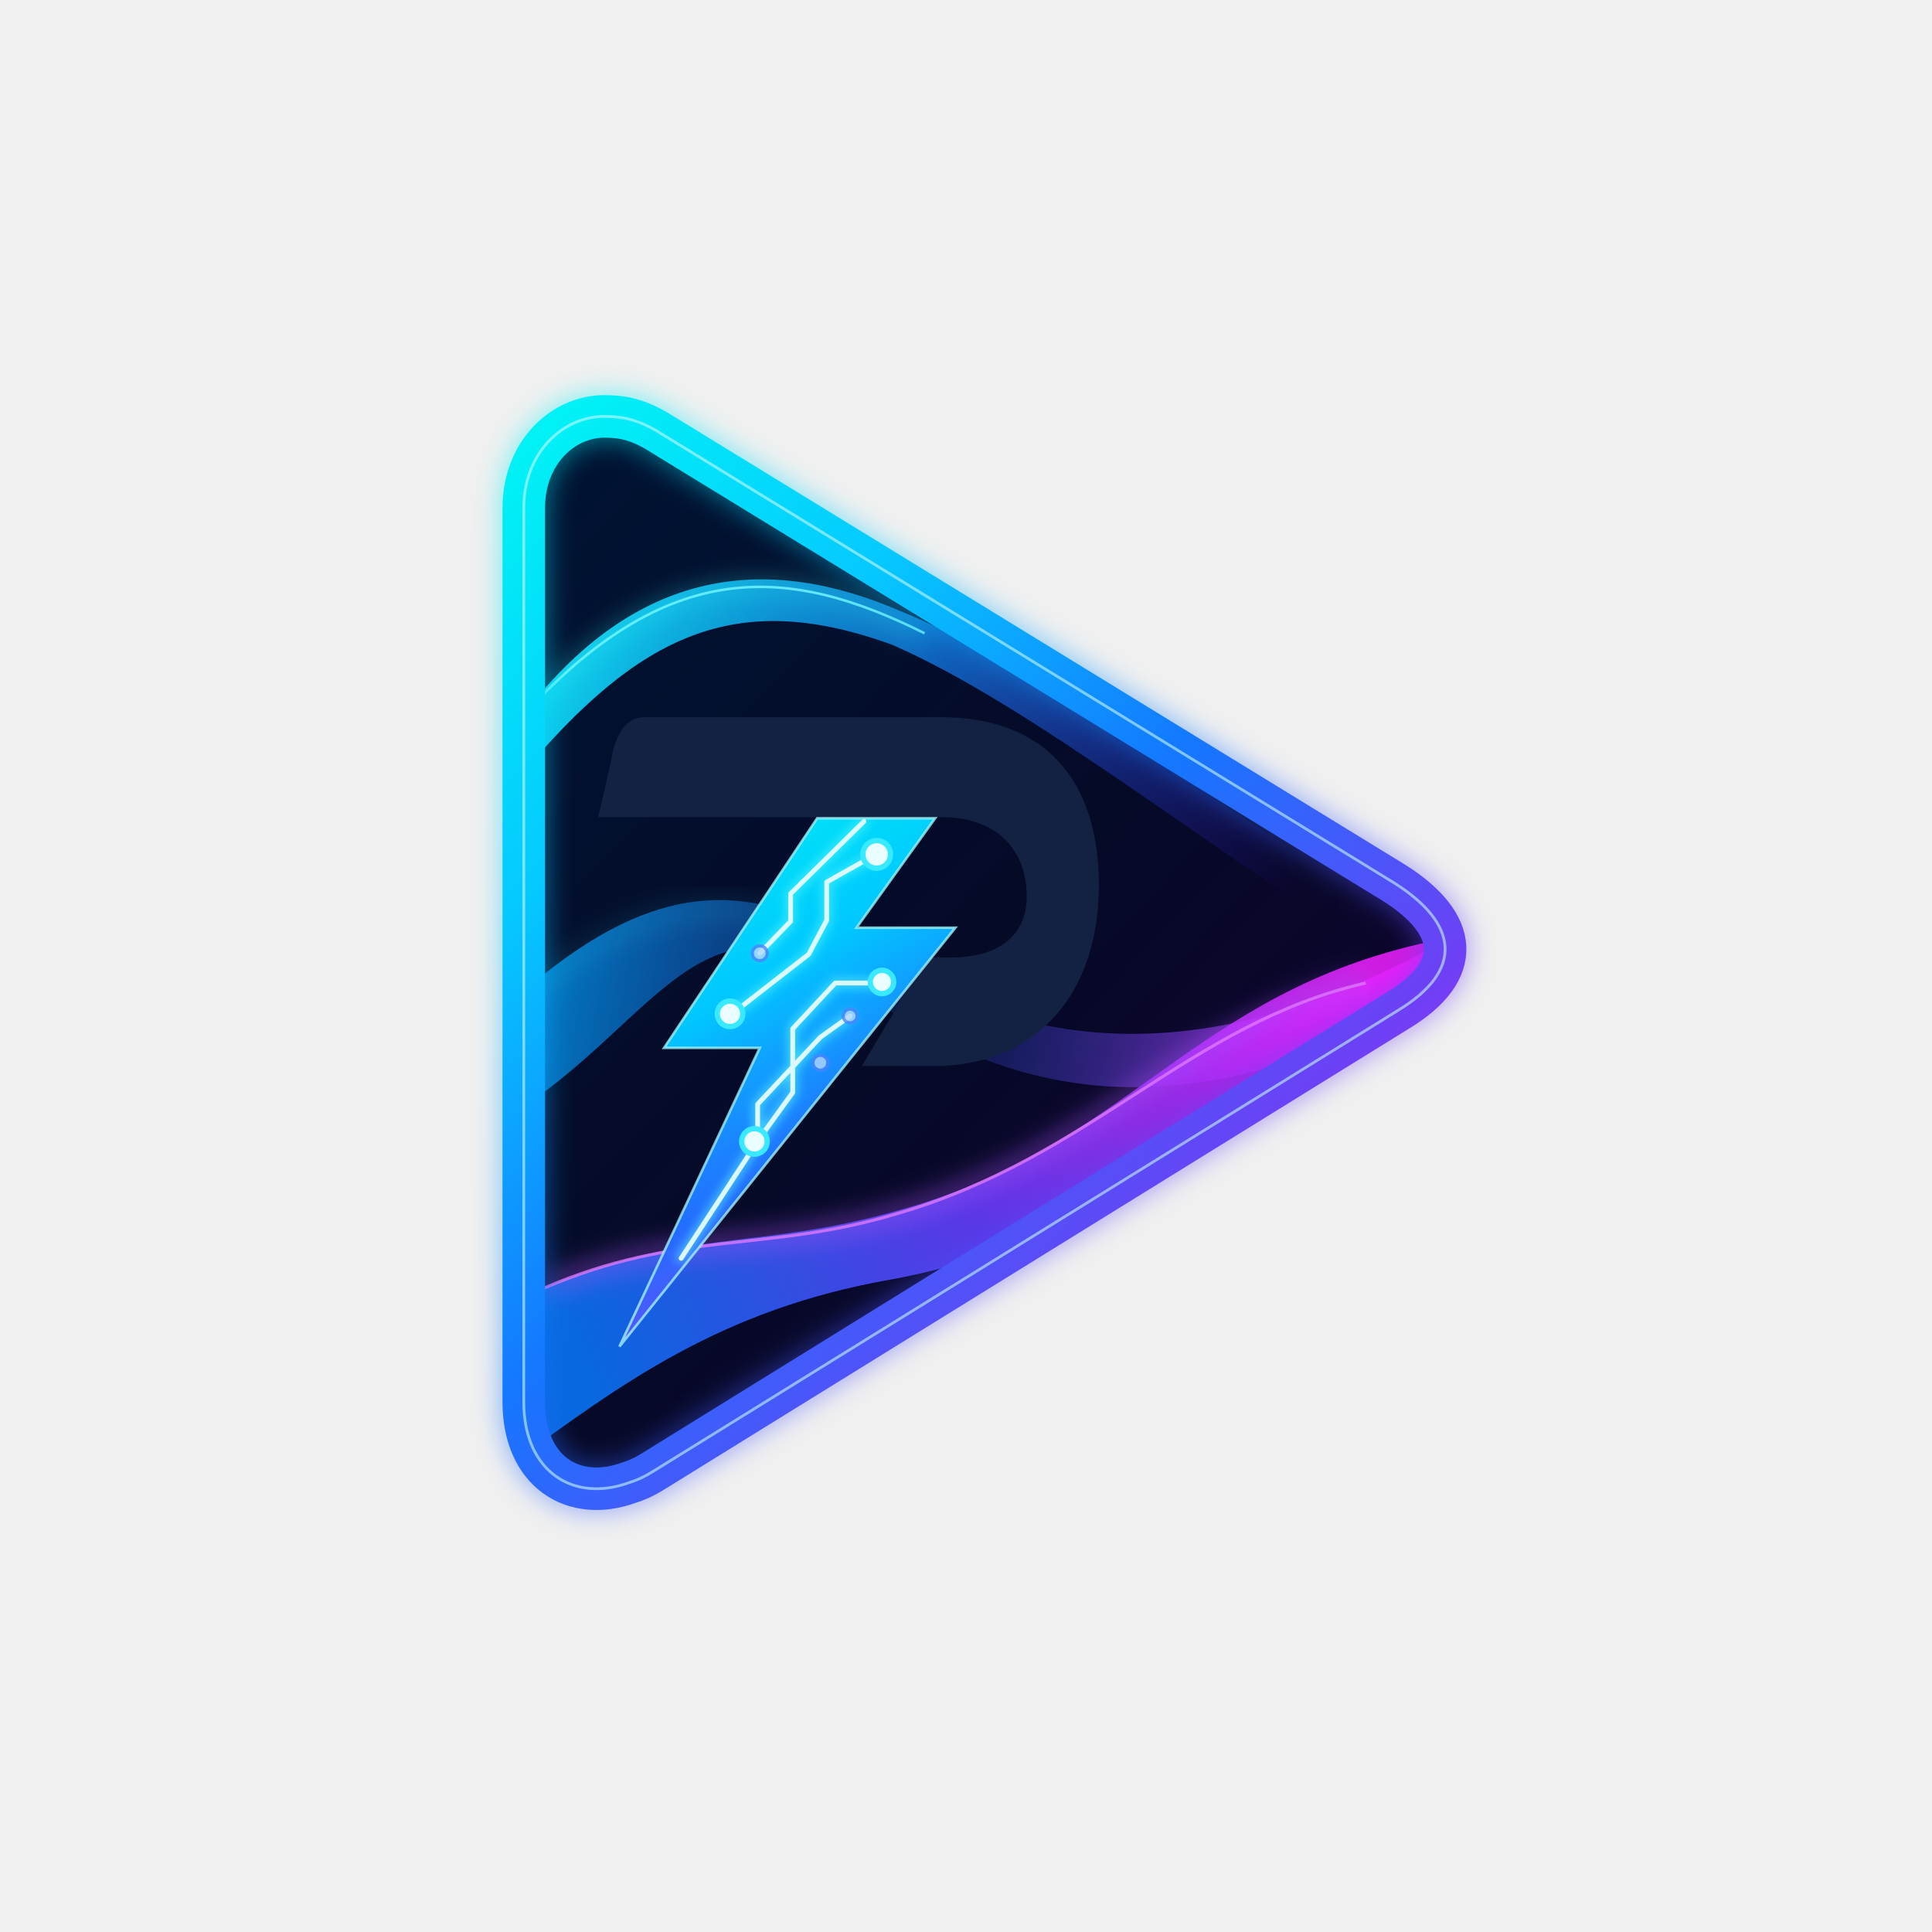
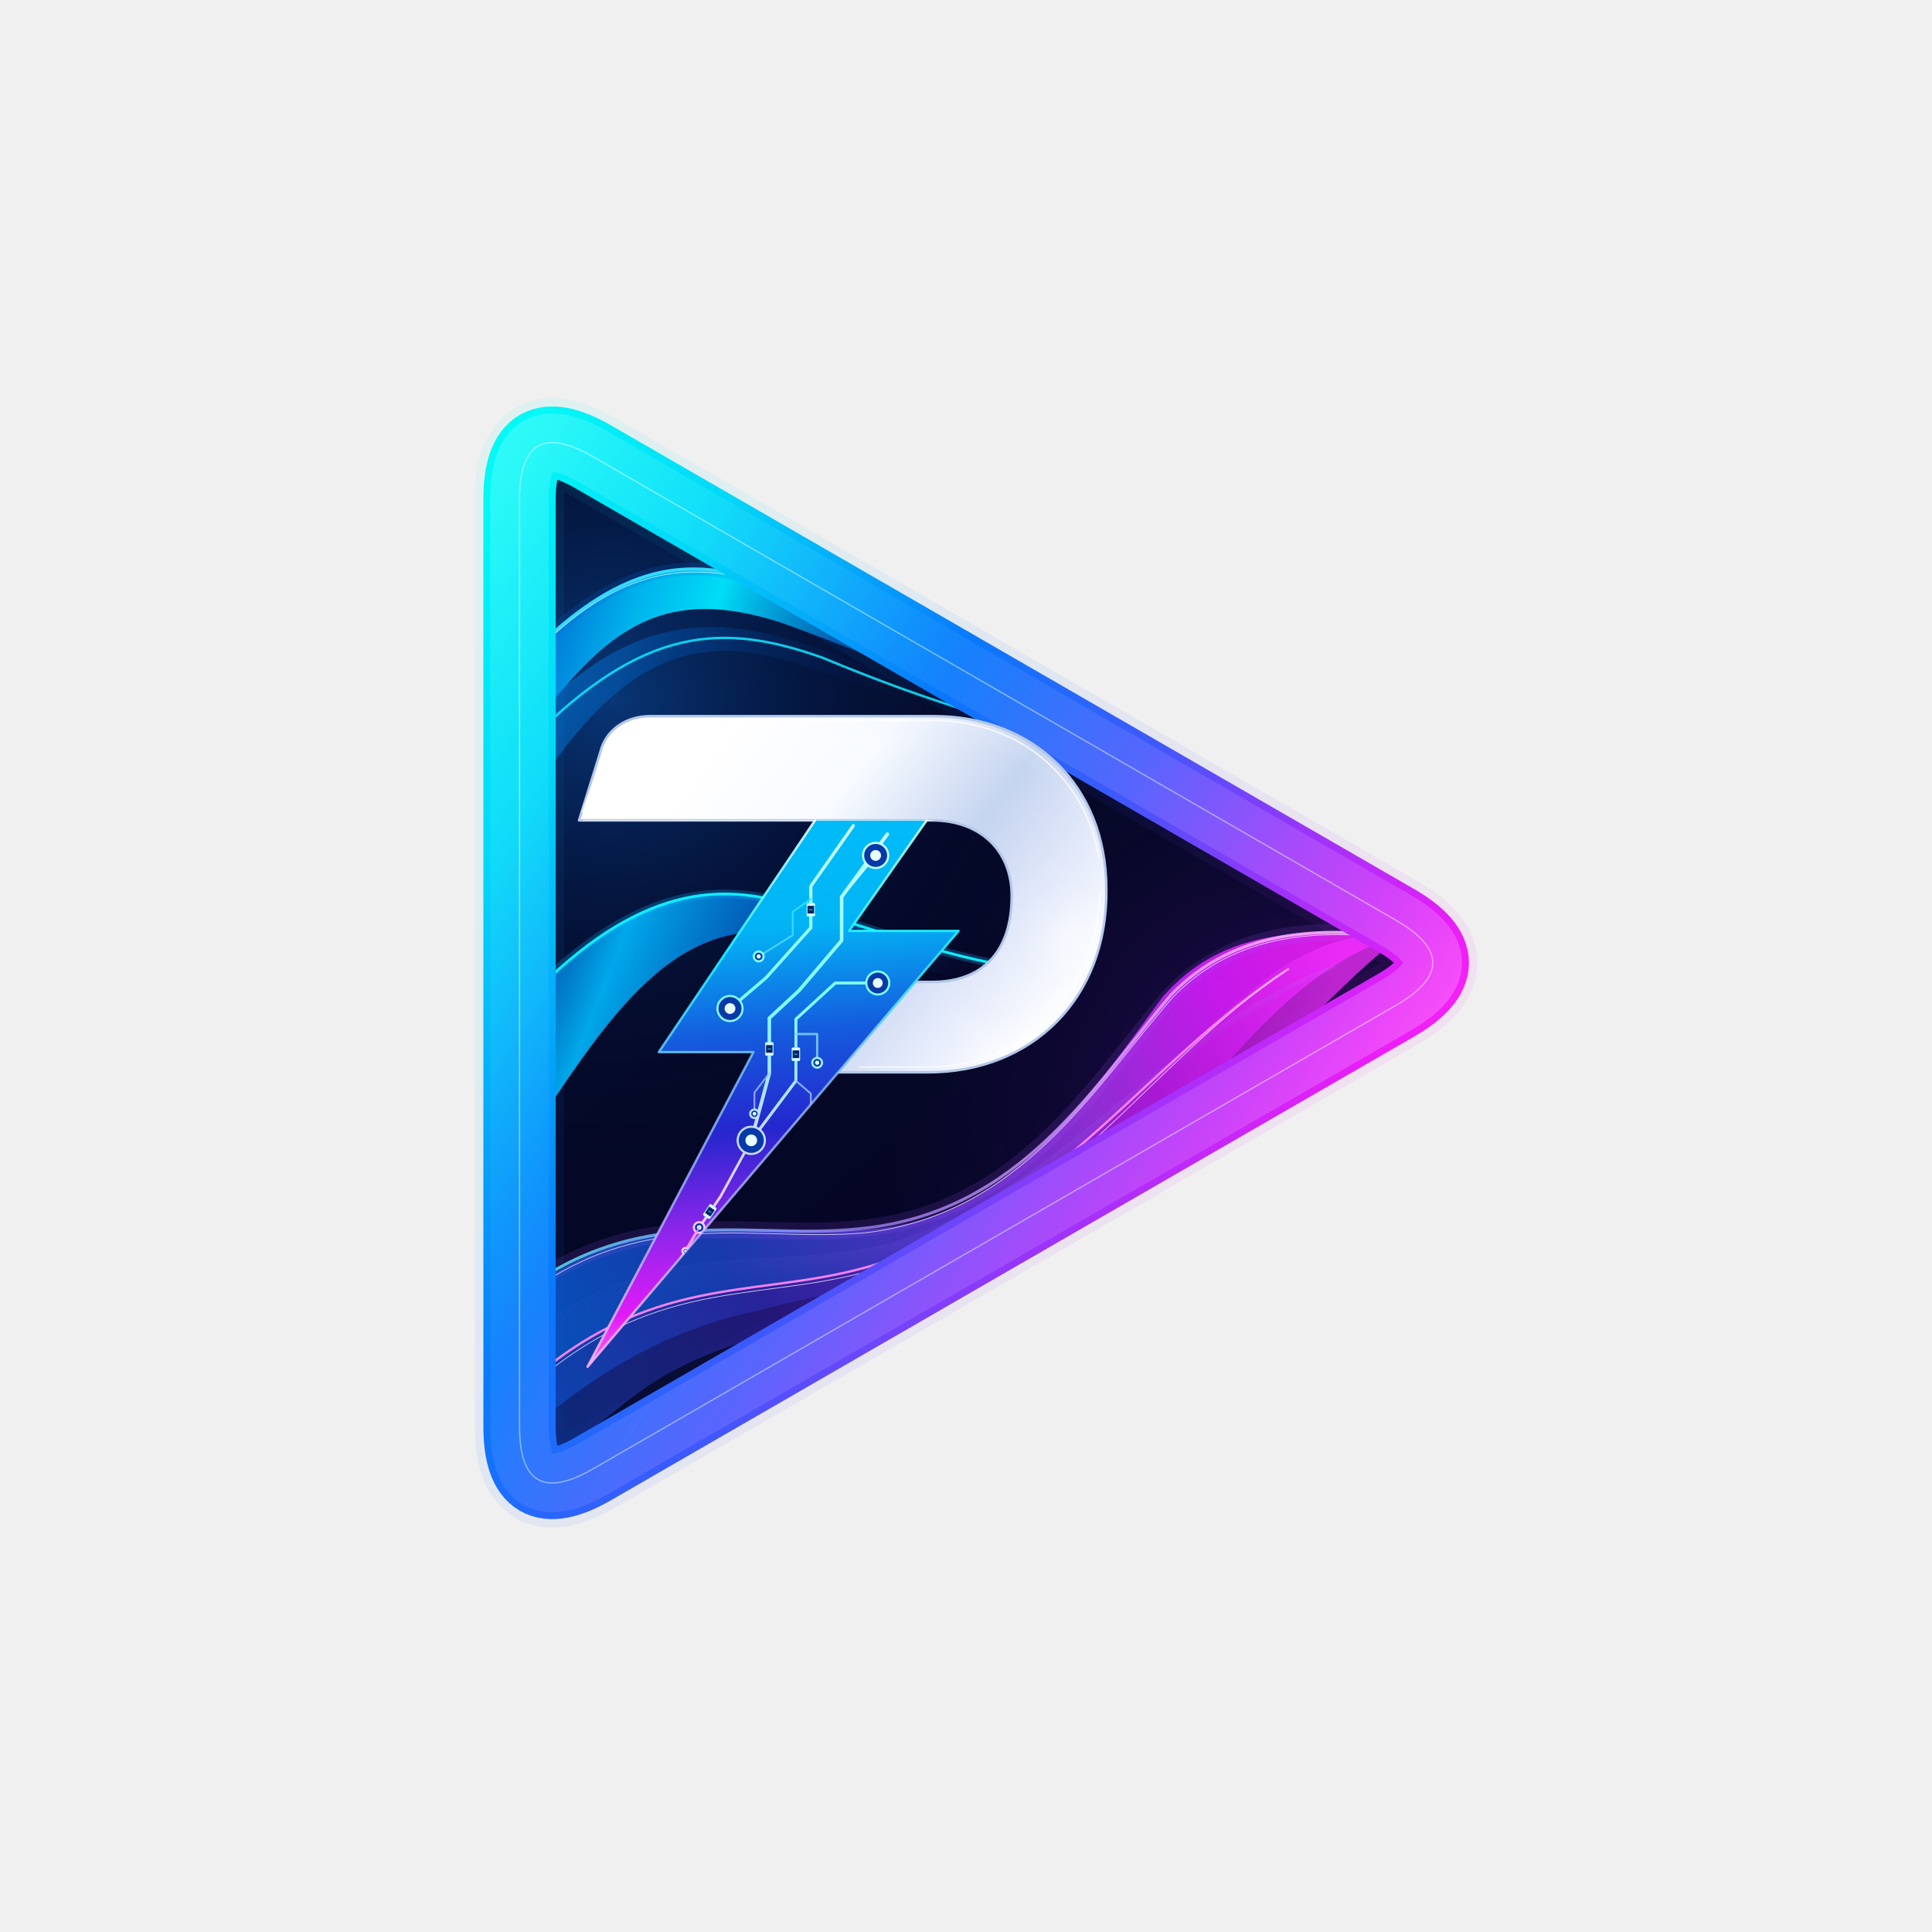
<svg xmlns="http://www.w3.org/2000/svg" viewBox="0 0 1024 1024" width="1024" height="1024">
  <defs>
-     <linearGradient id="brandDiag" gradientUnits="userSpaceOnUse" x1="166" y1="94" x2="1110" y2="1086">
-       <stop offset="0" stop-color="#00FAF3" />
-       <stop offset=".27" stop-color="#05C9FF" />
-       <stop offset=".51" stop-color="#1477FF" />
-       <stop offset=".74" stop-color="#6C41F5" />
-       <stop offset="1" stop-color="#F309F4" />
-     </linearGradient>
-     <linearGradient id="boltDiag" gradientUnits="userSpaceOnUse" x1="310" y1="456" x2="606" y2="966">
-       <stop offset="0" stop-color="#00F7F1" />
-       <stop offset=".37" stop-color="#00C8FF" />
-       <stop offset=".66" stop-color="#246BFF" />
-       <stop offset="1" stop-color="#BE2AFF" />
-     </linearGradient>
-     <linearGradient id="pSteel" gradientUnits="userSpaceOnUse" x1="286" y1="405" x2="755" y2="732">
-       <stop offset="0" stop-color="#FFFFFF" />
-       <stop offset=".52" stop-color="#F9FCFF" />
-       <stop offset="1" stop-color="#DFE0FF" />
-     </linearGradient>
-     <linearGradient id="navyInner" gradientUnits="userSpaceOnUse" x1="205" y1="185" x2="1032" y2="982">
-       <stop stop-color="#001333" />
-       <stop offset=".52" stop-color="#050A27" />
-       <stop offset="1" stop-color="#10012F" />
-     </linearGradient>
-     <linearGradient id="topWave" gradientUnits="userSpaceOnUse" x1="229" y1="248" x2="947" y2="536">
-       <stop stop-color="#0EEFFF" stop-opacity=".93" />
-       <stop offset=".47" stop-color="#1289F9" stop-opacity=".72" />
-       <stop offset="1" stop-color="#4518FF" stop-opacity="0" />
-     </linearGradient>
-     <linearGradient id="bottomWave" gradientUnits="userSpaceOnUse" x1="237" y1="927" x2="1008" y2="633">
-       <stop stop-color="#0879FF" stop-opacity=".85" />
-       <stop offset=".48" stop-color="#643CFF" stop-opacity=".88" />
-       <stop offset="1" stop-color="#F01EFF" stop-opacity=".86" />
-     </linearGradient>
-     <linearGradient id="midWave" gradientUnits="userSpaceOnUse" x1="232" y1="575" x2="999" y2="709">
-       <stop stop-color="#00A4FF" stop-opacity=".72" />
-       <stop offset=".48" stop-color="#2763FF" stop-opacity=".12" />
-       <stop offset="1" stop-color="#D626F6" stop-opacity=".8" />
-     </linearGradient>
-     <filter id="edgeGlow" x="-24%" y="-24%" width="148%" height="148%" color-interpolation-filters="sRGB">
-       <feGaussianBlur stdDeviation="12" />
-     </filter>
-     <filter id="traceGlow" x="-30%" y="-30%" width="160%" height="160%">
-       <feGaussianBlur stdDeviation="4.8" />
-     </filter>
-     <path id="triangle" d="M287 110 C247 110 211 145 211 196 L211 1037 C211 1103 258 1132 310 1113 C323 1109 330 1104 343 1096 L1033 669 C1096 631 1090 587 1030 549 L335 123 C319 114 306 110 287 110 Z" />
-     <clipPath id="inside">
-       <use href="#triangle" />
+     <linearGradient id="frameDiagonal" gradientUnits="userSpaceOnUse" x1="195" y1="150" x2="1090" y2="730">
+       <stop offset="0" stop-color="#02F9F6" stop-opacity="1" />
+       <stop offset="0.18" stop-color="#00D8F8" stop-opacity="1" />
+       <stop offset="0.43" stop-color="#0879FC" stop-opacity="1" />
+       <stop offset="0.62" stop-color="#4057FC" stop-opacity="1" />
+       <stop offset="0.77" stop-color="#9934F9" stop-opacity="1" />
+       <stop offset="0.92" stop-color="#E71EF7" stop-opacity="1" />
+       <stop offset="1" stop-color="#FF22F6" stop-opacity="1" />
+     </linearGradient>
+     <linearGradient id="frameLeft" gradientUnits="userSpaceOnUse" x1="178" y1="120" x2="187" y2="1115">
+       <stop offset="0" stop-color="#46FFFF" stop-opacity="1" />
+       <stop offset="0.33" stop-color="#00D8FB" stop-opacity="1" />
+       <stop offset="0.68" stop-color="#006FFA" stop-opacity="1" />
+       <stop offset="1" stop-color="#2C52FB" stop-opacity="1" />
+     </linearGradient>
+     <linearGradient id="frameUpper" gradientUnits="userSpaceOnUse" x1="255" y1="102" x2="1092" y2="620">
+       <stop offset="0" stop-color="#00FFFF" stop-opacity="1" />
+       <stop offset="0.34" stop-color="#078CFB" stop-opacity="1" />
+       <stop offset="0.57" stop-color="#4450FF" stop-opacity="1" />
+       <stop offset="0.79" stop-color="#B42AF9" stop-opacity="1" />
+       <stop offset="1" stop-color="#F313F7" stop-opacity="1" />
+     </linearGradient>
+     <linearGradient id="frameBottom" gradientUnits="userSpaceOnUse" x1="300" y1="1136" x2="1106" y2="652">
+       <stop offset="0" stop-color="#1467F9" stop-opacity="1" />
+       <stop offset="0.26" stop-color="#645FFD" stop-opacity="1" />
+       <stop offset="0.55" stop-color="#8D3DFC" stop-opacity="1" />
+       <stop offset="0.82" stop-color="#DE23FB" stop-opacity="1" />
+       <stop offset="1" stop-color="#FC25FA" stop-opacity="1" />
+     </linearGradient>
+     <linearGradient id="frameHighlight" gradientUnits="userSpaceOnUse" x1="187" y1="104" x2="1050" y2="710">
+       <stop offset="0" stop-color="#DFFFFF" stop-opacity="0.98" />
+       <stop offset="0.18" stop-color="#74FAFF" stop-opacity="0.75" />
+       <stop offset="0.42" stop-color="#58B9FF" stop-opacity="0.56" />
+       <stop offset="0.67" stop-color="#D6ABFF" stop-opacity="0.76" />
+       <stop offset="0.88" stop-color="#FCBAFF" stop-opacity="0.78" />
+       <stop offset="1" stop-color="#FFFFFF" stop-opacity="0.96" />
+     </linearGradient>
+     <linearGradient id="background" gradientUnits="userSpaceOnUse" x1="238" y1="170" x2="1000" y2="1110">
+       <stop offset="0" stop-color="#030D2C" stop-opacity="1" />
+       <stop offset="0.53" stop-color="#040725" stop-opacity="1" />
+       <stop offset="0.83" stop-color="#09032B" stop-opacity="1" />
+       <stop offset="1" stop-color="#1A0641" stop-opacity="1" />
+     </linearGradient>
+     <radialGradient id="lightBlue" gradientUnits="userSpaceOnUse" cx="293" cy="375" r="440">
+       <stop offset="0" stop-color="#0E69D0" stop-opacity="0.46" />
+       <stop offset="0.42" stop-color="#09479D" stop-opacity="0.2" />
+       <stop offset="1" stop-color="#050729" stop-opacity="0" />
+     </radialGradient>
+     <radialGradient id="lightPink" gradientUnits="userSpaceOnUse" cx="948" cy="768" r="430">
+       <stop offset="0" stop-color="#A416CB" stop-opacity="0.36" />
+       <stop offset="0.33" stop-color="#751DBA" stop-opacity="0.17" />
+       <stop offset="1" stop-color="#09042D" stop-opacity="0" />
+     </radialGradient>
+     <linearGradient id="waveTopFill" gradientUnits="userSpaceOnUse" x1="214" y1="288" x2="714" y2="434">
+       <stop offset="0" stop-color="#006DDF" stop-opacity="0.86" />
+       <stop offset="0.19" stop-color="#00BFF8" stop-opacity="0.93" />
+       <stop offset="0.33" stop-color="#00E1FA" stop-opacity="0.98" />
+       <stop offset="0.56" stop-color="#0474D8" stop-opacity="0.73" />
+       <stop offset="0.82" stop-color="#042B74" stop-opacity="0.38" />
+       <stop offset="1" stop-color="#020B37" stop-opacity="0" />
+     </linearGradient>
+     <linearGradient id="waveTopInner" gradientUnits="userSpaceOnUse" x1="234" y1="288" x2="620" y2="401">
+       <stop offset="0" stop-color="#0388EA" stop-opacity="0.67" />
+       <stop offset="0.32" stop-color="#0053AF" stop-opacity="0.47" />
+       <stop offset="0.6" stop-color="#052A6E" stop-opacity="0.33" />
+       <stop offset="1" stop-color="#030A31" stop-opacity="0" />
+     </linearGradient>
+     <linearGradient id="waveMiddle" gradientUnits="userSpaceOnUse" x1="220" y1="573" x2="611" y2="728">
+       <stop offset="0" stop-color="#0060D3" stop-opacity="0.65" />
+       <stop offset="0.21" stop-color="#00B5FA" stop-opacity="0.92" />
+       <stop offset="0.46" stop-color="#0274DD" stop-opacity="0.78" />
+       <stop offset="0.73" stop-color="#063C96" stop-opacity="0.37" />
+       <stop offset="1" stop-color="#070B33" stop-opacity="0" />
+     </linearGradient>
+     <linearGradient id="waveLower" gradientUnits="userSpaceOnUse" x1="224" y1="960" x2="996" y2="628">
+       <stop offset="0" stop-color="#0658CC" stop-opacity="0.88" />
+       <stop offset="0.21" stop-color="#1943C2" stop-opacity="0.85" />
+       <stop offset="0.44" stop-color="#5C39DE" stop-opacity="0.82" />
+       <stop offset="0.67" stop-color="#9C30E2" stop-opacity="0.91" />
+       <stop offset="0.84" stop-color="#CF19F5" stop-opacity="0.94" />
+       <stop offset="1" stop-color="#EE1FF5" stop-opacity="0.9" />
+     </linearGradient>
+     <linearGradient id="waveLowerDeep" gradientUnits="userSpaceOnUse" x1="229" y1="1071" x2="991" y2="655">
+       <stop offset="0" stop-color="#0F3EA7" stop-opacity="0.72" />
+       <stop offset="0.28" stop-color="#2D1C92" stop-opacity="0.82" />
+       <stop offset="0.51" stop-color="#5921B4" stop-opacity="0.86" />
+       <stop offset="0.76" stop-color="#A915D1" stop-opacity="0.81" />
+       <stop offset="1" stop-color="#F02DFC" stop-opacity="0.86" />
+     </linearGradient>
+     <linearGradient id="waveShine" gradientUnits="userSpaceOnUse" x1="230" y1="921" x2="1035" y2="603">
+       <stop offset="0" stop-color="#53E1FF" stop-opacity="0.94" />
+       <stop offset="0.35" stop-color="#A88AFF" stop-opacity="0.79" />
+       <stop offset="0.65" stop-color="#DF9AFF" stop-opacity="0.91" />
+       <stop offset="1" stop-color="#FFBAFA" stop-opacity="0.98" />
+     </linearGradient>
+     <linearGradient id="platinum" gradientUnits="userSpaceOnUse" x1="285" y1="390" x2="718" y2="725">
+       <stop offset="0" stop-color="#FFFFFF" stop-opacity="1" />
+       <stop offset="0.18" stop-color="#FFFFFF" stop-opacity="1" />
+       <stop offset="0.41" stop-color="#F7FAFF" stop-opacity="1" />
+       <stop offset="0.63" stop-color="#C5D4F0" stop-opacity="1" />
+       <stop offset="0.8" stop-color="#E8EDFC" stop-opacity="1" />
+       <stop offset="0.92" stop-color="#FFFFFF" stop-opacity="1" />
+       <stop offset="1" stop-color="#F7F9FF" stop-opacity="1" />
+     </linearGradient>
+     <linearGradient id="pSheen" gradientUnits="userSpaceOnUse" x1="315" y1="393" x2="615" y2="625">
+       <stop offset="0" stop-color="#FFFFFF" stop-opacity="0.91" />
+       <stop offset="0.33" stop-color="#FFFFFF" stop-opacity="0.2" />
+       <stop offset="0.67" stop-color="#DCE7FA" stop-opacity="0.18" />
+       <stop offset="1" stop-color="#FFFFFF" stop-opacity="0.04" />
+     </linearGradient>
+     <radialGradient id="pSheenRight" gradientUnits="userSpaceOnUse" cx="721" cy="596" r="125">
+       <stop offset="0" stop-color="#FFFFFF" stop-opacity="0.42" />
+       <stop offset="0.52" stop-color="#C2D1F2" stop-opacity="0.14" />
+       <stop offset="1" stop-color="#8C9ACD" stop-opacity="0" />
+     </radialGradient>
+     <linearGradient id="boltFill" gradientUnits="userSpaceOnUse" x1="379" y1="515" x2="420" y2="994">
+       <stop offset="0" stop-color="#00BBF8" stop-opacity="1" />
+       <stop offset="0.17" stop-color="#03B4F5" stop-opacity="1" />
+       <stop offset="0.37" stop-color="#145DDE" stop-opacity="1" />
+       <stop offset="0.56" stop-color="#2526CE" stop-opacity="1" />
+       <stop offset="0.75" stop-color="#9025EB" stop-opacity="1" />
+       <stop offset="0.9" stop-color="#E11BF6" stop-opacity="1" />
+       <stop offset="1" stop-color="#FF66FA" stop-opacity="1" />
+     </linearGradient>
+     <linearGradient id="boltRim" gradientUnits="userSpaceOnUse" x1="354" y1="508" x2="406" y2="995">
+       <stop offset="0" stop-color="#E8FFFF" stop-opacity="0.96" />
+       <stop offset="0.23" stop-color="#18F4FF" stop-opacity="1" />
+       <stop offset="0.44" stop-color="#80CDFF" stop-opacity="0.85" />
+       <stop offset="0.7" stop-color="#A5AEFF" stop-opacity="0.92" />
+       <stop offset="1" stop-color="#FFB7FC" stop-opacity="0.96" />
+     </linearGradient>
+     <linearGradient id="pcbStroke" gradientUnits="userSpaceOnUse" x1="436" y1="490" x2="391" y2="956">
+       <stop offset="0" stop-color="#CFFFFF" stop-opacity="1" />
+       <stop offset="0.34" stop-color="#79FCFF" stop-opacity="1" />
+       <stop offset="0.59" stop-color="#BCDEFF" stop-opacity="1" />
+       <stop offset="0.82" stop-color="#F1CAFF" stop-opacity="1" />
+       <stop offset="1" stop-color="#FFD1FF" stop-opacity="1" />
+     </linearGradient>
+     <linearGradient id="pcbBlue" gradientUnits="userSpaceOnUse" x1="444" y1="510" x2="411" y2="897">
+       <stop offset="0" stop-color="#09E7FF" stop-opacity="0.92" />
+       <stop offset="0.5" stop-color="#87CCFF" stop-opacity="0.85" />
+       <stop offset="1" stop-color="#FF77FB" stop-opacity="0.76" />
+     </linearGradient>
+     <clipPath id="frameInteriorClip">
+       <path d="M 207 188 L 207 1060 Q 207 1140 276.282 1100 L 1031.456 664 Q 1100.738 624 1031.456 584 L 276.282 148 Q 207 108 207 188 Z" fill="#FFFFFF" />
    </clipPath>
-     <path id="bolt" d="M487 488 L598 488 L524 591 L617 591 L301 985 L433 704 L343 704 Z" />
-     <clipPath id="boltClip">
-       <use href="#bolt" />
+     <clipPath id="pLetterClip">
+       <path d="M 330 392 L 597 392 C 689 392 759 456 759 555 C 760 658 689 727 591 727 L 506.788 727 L 579.141 642 L 595 642 C 644 642 670 612 670 561 C 670 519 641 490 595 490 L 263 490 L 283 426 C 288 405 307 392 330 392 Z" fill="#FFFFFF" />
+     </clipPath>
+     <clipPath id="boltBoundaryClip">
+       <path d="M 485 490 L 590 490 L 517 594 L 620 594 L 271 1004 L 427 708 L 338 708 Z" fill="#FFFFFF" />
    </clipPath>
  </defs>
-   <g transform="translate(512 512) scale(0.69) translate(-512 -512)">
-     <g transform="scale(0.8165869)">
-       <use href="#triangle" fill="url(#navyInner)" />
-       <g clip-path="url(#inside)">
-         <path d="M208 394 C317 249 442 240 565 293 C700 348 836 460 1071 607 L1060 646 C847 512 690 383 558 325 C410 271 319 315 207 449Z" fill="url(#topWave)" />
-         <path d="M206 655 C334 542 426 545 530 611 C654 689 818 743 1065 610 L1053 666 C815 787 659 750 509 637 C379 555 335 676 210 760Z" fill="url(#midWave)" />
-         <path d="M207 940 C358 871 427 896 563 857 C779 798 839 652 1064 604 L1064 655 C880 696 815 875 556 922 C396 950 302 1021 204 1092Z" fill="url(#bottomWave)" />
-         <path d="M208 394 C346 241 460 250 588 314" stroke="#2DF8FF" stroke-width="8" opacity=".62" fill="none" filter="url(#edgeGlow)" />
-         <path d="M208 394 C346 241 460 250 588 314" stroke="#74F9FF" stroke-width="2.4" opacity=".8" fill="none" />
-         <path d="M205 660 C333 549 426 557 525 616" stroke="#2BE9FF" stroke-width="6" opacity=".38" fill="none" filter="url(#edgeGlow)" />
-         <path d="M230 930 C358 875 439 897 562 860 C745 807 837 681 1003 643" stroke="#AF54FF" stroke-width="10" opacity=".8" fill="none" filter="url(#edgeGlow)" />
-         <path d="M230 930 C358 875 439 897 562 860 C745 807 837 681 1003 643" stroke="#DF78FF" stroke-width="2.9" opacity=".80" fill="none" />
+   <g transform="translate(512 512) scale(0.563445) translate(-627 -627)">
+     <g id="play-frame">
+       <path d="M 207 188 L 207 1060 Q 207 1140 276.282 1100 L 1031.456 664 Q 1100.738 624 1031.456 584 L 276.282 148 Q 207 108 207 188 Z" fill="url(#background)" stroke="none" />
+       <path d="M 207 188 L 207 1060 Q 207 1140 276.282 1100 L 1031.456 664 Q 1100.738 624 1031.456 584 L 276.282 148 Q 207 108 207 188 Z" fill="none" stroke="url(#frameDiagonal)" stroke-width="84" stroke-opacity=".07" stroke-linejoin="round" />
+     </g>
+     <g id="interior-waves" clip-path="url(#frameInteriorClip)">
+       <rect x="210" y="140" width="870" height="1010" fill="url(#lightBlue)" />
+       <rect x="210" y="140" width="870" height="1010" fill="url(#lightPink)" />
+       <path d="M 215 336 C 301 248 358 246 411 259 C 543 283 622 349 773 424 C 645 385 568 345 453 304 C 347 270 290 303 215 410 Z" fill="url(#waveTopFill)" />
+       <path d="M 214 398 C 314 292 395 294 498 332 C 583 367 678 396 740 417 C 627 399 530 362 463 341 C 359 309 293 350 215 471 Z" fill="url(#waveTopInner)" opacity=".90" />
+       <path d="M 218 332 C 300 251 357 247 411 258 C 538 284 634 355 768 421" fill="none" stroke="#0069D8" stroke-width="12" stroke-opacity="0.19" stroke-linecap="round" stroke-linejoin="round" />
+       <path d="M 218 333 C 300 251 357 247 411 258 C 538 284 634 355 768 421" fill="none" stroke="#38DEFF" stroke-width="3.0" stroke-opacity="0.95" stroke-linecap="round" stroke-linejoin="round" />
+       <path d="M 219 335 C 298 253 359 251 410 260 C 541 286 633 353 769 423" fill="none" stroke="#C6FFFF" stroke-width="0.72" stroke-opacity="0.83" stroke-linecap="round" stroke-linejoin="round" />
+       <path d="M 216 416 C 324 306 399 304 492 337 C 600 382 671 400 746 419" fill="none" stroke="#10E7FF" stroke-width="2.3" stroke-opacity="0.86" stroke-linecap="round" stroke-linejoin="round" />
+       <path d="M 214 663 C 315 549 395 550 466 569 C 558 594 624 632 716 635 C 586 657 524 596 454 596 C 345 582 284 687 214 790 Z" fill="url(#waveMiddle)" />
+       <path d="M 215 656 C 319 550 397 548 468 571 C 558 597 629 628 715 632" fill="none" stroke="#0AB4FF" stroke-width="8" stroke-opacity="0.25" stroke-linecap="round" stroke-linejoin="round" />
+       <path d="M 215 658 C 319 550 397 548 468 571 C 558 597 629 628 715 632" fill="none" stroke="#0FF5FF" stroke-width="2.6" stroke-opacity="0.94" stroke-linecap="round" stroke-linejoin="round" />
+       <path d="M 218 930 C 325 853 426 881 533 875 C 666 866 740 754 812 656 C 870 590 946 592 1033 599 C 916 634 847 764 756 846 C 665 922 550 918 433 951 C 335 970 264 1023 218 1062 Z" fill="url(#waveLower)" />
+       <path d="M 218 1015 C 340 910 437 943 550 906 C 708 860 795 721 920 631 C 975 596 1007 597 1034 600 C 880 727 837 844 681 920 C 568 975 430 942 310 1035 C 260 1075 241 1091 217 1081 Z" fill="url(#waveLowerDeep)" opacity=".89" />
+       <path d="M 218 927 C 330 850 430 885 528 874 C 679 859 748 738 820 654 C 881 591 962 591 1030 599" fill="none" stroke="#A84FFC" stroke-width="16" stroke-opacity="0.14" stroke-linecap="round" stroke-linejoin="round" />
+       <path d="M 218 927 C 330 850 430 885 528 874 C 679 859 748 738 820 654 C 881 591 962 591 1030 599" fill="none" stroke="url(#waveShine)" stroke-width="2.8" stroke-opacity="0.92" stroke-linecap="round" stroke-linejoin="round" />
+       <path d="M 219 932 C 331 853 430 887 532 878 C 678 861 748 741 821 657 C 881 594 963 593 1030 601" fill="none" stroke="#FFFFFF" stroke-width="0.75" stroke-opacity="0.68" stroke-linecap="round" stroke-linejoin="round" />
+       <path d="M 215 1019 C 340 910 437 943 551 905 C 710 857 798 716 930 630" fill="none" stroke="#FF87FB" stroke-width="2.2" stroke-opacity="0.94" stroke-linecap="round" stroke-linejoin="round" />
+       <path d="M 218 1022 C 341 914 440 946 552 909 C 716 862 800 718 928 631" fill="none" stroke="#FFE4FF" stroke-width="0.75" stroke-opacity="0.78" stroke-linecap="round" stroke-linejoin="round" />
+       <path d="M 229.00 965.00 C 350.00 881.00 442.00 915.00 552.00 889.00 C 710.00 846.00 802 692.00 974 626.00" fill="none" stroke="#AE85F6" stroke-width="0.42" stroke-opacity="0.14" stroke-linecap="round" stroke-linejoin="round" />
+       <path d="M 229.74 968.20 C 350.64 882.60 442.32 916.28 552.70 889.64 C 710.32 846.32 802 692.96 974 626.32" fill="none" stroke="#AE85F6" stroke-width="0.42" stroke-opacity="0.132" stroke-linecap="round" stroke-linejoin="round" />
+       <path d="M 230.47 971.40 C 351.28 884.20 442.64 917.56 553.41 890.28 C 710.64 846.64 802 693.92 974 626.64" fill="none" stroke="#AE85F6" stroke-width="0.42" stroke-opacity="0.124" stroke-linecap="round" stroke-linejoin="round" />
+       <path d="M 231.21 974.60 C 351.92 885.80 442.96 918.84 554.11 890.92 C 710.96 846.96 802 694.88 974 626.96" fill="none" stroke="#AE85F6" stroke-width="0.42" stroke-opacity="0.116" stroke-linecap="round" stroke-linejoin="round" />
+       <path d="M 231.94 977.80 C 352.56 887.40 443.28 920.12 554.82 891.56 C 711.28 847.28 802 695.84 974 627.28" fill="none" stroke="#AE85F6" stroke-width="0.42" stroke-opacity="0.108" stroke-linecap="round" stroke-linejoin="round" />
+       <path d="M 232.68 981.00 C 353.20 889.00 443.60 921.40 555.52 892.20 C 711.60 847.60 802 696.80 974 627.60" fill="none" stroke="#AE85F6" stroke-width="0.42" stroke-opacity="0.1" stroke-linecap="round" stroke-linejoin="round" />
+       <path d="M 233.42 984.20 C 353.84 890.60 443.92 922.68 556.22 892.84 C 711.92 847.92 802 697.76 974 627.92" fill="none" stroke="#AE85F6" stroke-width="0.42" stroke-opacity="0.092" stroke-linecap="round" stroke-linejoin="round" />
+       <path d="M 234.15 987.40 C 354.48 892.20 444.24 923.96 556.93 893.48 C 712.24 848.24 802 698.72 974 628.24" fill="none" stroke="#AE85F6" stroke-width="0.42" stroke-opacity="0.084" stroke-linecap="round" stroke-linejoin="round" />
+       <path d="M 234.89 990.60 C 355.12 893.80 444.56 925.24 557.63 894.12 C 712.56 848.56 802 699.68 974 628.56" fill="none" stroke="#AE85F6" stroke-width="0.42" stroke-opacity="0.076" stroke-linecap="round" stroke-linejoin="round" />
+       <path d="M 235.62 993.80 C 355.76 895.40 444.88 926.52 558.34 894.76 C 712.88 848.88 802 700.64 974 628.88" fill="none" stroke="#AE85F6" stroke-width="0.42" stroke-opacity="0.068" stroke-linecap="round" stroke-linejoin="round" />
+       <path d="M 236.36 997.00 C 356.40 897.00 445.20 927.80 559.04 895.40 C 713.20 849.20 802 701.60 974 629.20" fill="none" stroke="#AE85F6" stroke-width="0.42" stroke-opacity="0.06" stroke-linecap="round" stroke-linejoin="round" />
+       <path d="M 237.10 1000.20 C 357.04 898.60 445.52 929.08 559.74 896.04 C 713.52 849.52 802 702.56 974 629.52" fill="none" stroke="#AE85F6" stroke-width="0.42" stroke-opacity="0.052" stroke-linecap="round" stroke-linejoin="round" />
+       <path d="M 237.83 1003.40 C 357.68 900.20 445.84 930.36 560.45 896.68 C 713.84 849.84 802 703.52 974 629.84" fill="none" stroke="#AE85F6" stroke-width="0.42" stroke-opacity="0.044" stroke-linecap="round" stroke-linejoin="round" />
+       <path d="M 238.57 1006.60 C 358.32 901.80 446.16 931.64 561.15 897.32 C 714.16 850.16 802 704.48 974 630.16" fill="none" stroke="#AE85F6" stroke-width="0.42" stroke-opacity="0.036" stroke-linecap="round" stroke-linejoin="round" />
+     </g>
+     <g id="frame-highlights" data-construction="equilateral; rounded quadratic corners; uniform centerline width=68" data-side-length="1032.000000" data-centerline-A="207.0,108.0" data-centerline-B="207.0,1140.0" data-centerline-C="1100.738217,624.000000">
+       <path d="M 207 188 L 207 1060 Q 207 1140 276.282 1100 L 1031.456 664 Q 1100.738 624 1031.456 584 L 276.282 148 Q 207 108 207 188 Z" fill="none" stroke="url(#frameDiagonal)" stroke-width="68" stroke-linejoin="round" stroke-linecap="round" />
+       <path d="M 207 188 L 207 1060 Q 207 1140 276.282 1100 L 1031.456 664 Q 1100.738 624 1031.456 584 L 276.282 148 Q 207 108 207 188 Z" fill="none" stroke="url(#frameHighlight)" stroke-width="55" stroke-opacity=".22" stroke-linejoin="round" stroke-linecap="round" />
+       <path d="M 207 188 L 207 1060 Q 207 1140 276.282 1100 L 1031.456 664 Q 1100.738 624 1031.456 584 L 276.282 148 Q 207 108 207 188 Z" fill="none" stroke="#E8FFFF" stroke-width="1.25" stroke-opacity=".46" stroke-linejoin="round" stroke-linecap="round" />
+     </g>
+     <g id="platinum-P">
+       <path d="M 330 392 L 597 392 C 689 392 759 456 759 555 C 760 658 689 727 591 727 L 506.788 727 L 579.141 642 L 595 642 C 644 642 670 612 670 561 C 670 519 641 490 595 490 L 263 490 L 283 426 C 288 405 307 392 330 392 Z" fill="url(#platinum)" stroke="#B4C7E6" stroke-width="2.4" stroke-linejoin="round" />
+       <g clip-path="url(#pLetterClip)">
+         <path d="M 288 485 L 300 424 C 309 401 327 398 358 397 L 586 397 C 682 397 725 436 748 516 C 718 448 683 418 587 411 L 330 407 C 310 408 305 437 294 486 Z" fill="url(#pSheen)" opacity=".70" />
+         <rect x="465" y="476" width="330" height="270" fill="url(#pSheenRight)" opacity=".51" />
+         <path d="M 266 482 L 287 426 C 291 407 308 395 331 396 H 595 C 681 396 740 453 752 525" fill="none" stroke="#FFFFFF" stroke-width="1.55" stroke-opacity="0.72" stroke-linecap="round" stroke-linejoin="round" />
+         <path d="M 527 722 H 591 C 685 722 750 651 753 558" fill="none" stroke="#FFFFFF" stroke-width="1.25" stroke-opacity="0.69" stroke-linecap="round" stroke-linejoin="round" />
      </g>
-       <use href="#triangle" fill="none" stroke="url(#brandDiag)" stroke-width="46" stroke-linejoin="round" opacity=".45" filter="url(#edgeGlow)" />
-       <use href="#triangle" fill="none" stroke="url(#brandDiag)" stroke-width="40" stroke-linejoin="round" />
-       <use href="#triangle" fill="none" stroke="#C7F9FF" stroke-width="2.6" stroke-linejoin="round" opacity=".60" />
-       <path d="M324 393 L601 393 C701 392 752 452 752 551 C752 651 696 717 605 721 L529 721 L590 619 L612 619 C670 619 686 587 684 557 C682 512 650 487 605 487 L281 487 L293 435 C297 409 307 393 324 393 Z" fill="#132243" />
-       <use href="#bolt" fill="url(#boltDiag)" />
-       <g clip-path="url(#boltClip)" stroke-linecap="round" stroke-linejoin="round" fill="none">
-         <g stroke="#54F9FF" stroke-width="8" opacity=".72" filter="url(#traceGlow)">
-           <path d="M433 615 L462 585 L462 559 L531 491" />
-           <path d="M407 672 L479 616 L496 584 L496 548 L544 521" />
-           <path d="M430 793 L464 746 L464 686 L504 643 L548 643" />
-           <path d="M359 902 L431 792 L431 757 L490 694 L518 674" />
-         </g>
-         <g stroke="#E2FBFF" stroke-width="4.5" opacity=".96">
-           <path d="M433 615 L462 585 L462 559 L531 491" />
-           <path d="M407 672 L479 616 L496 584 L496 548 L544 521" />
-           <path d="M430 793 L464 746 L464 686 L504 643 L548 643" />
-           <path d="M359 902 L431 792 L431 757 L490 694 L518 674" />
-         </g>
-         <g fill="#EAFEFF" stroke="#39E9FF" stroke-width="5">
-           <circle cx="543" cy="522" r="13" />
-           <circle cx="405" cy="672" r="12" />
-           <circle cx="548" cy="642" r="11" />
-           <circle cx="428" cy="792" r="12" />
-         </g>
-         <g fill="#B2D7FF" stroke="#4A83FF" stroke-width="3" opacity=".8">
-           <circle cx="433" cy="615" r="7" />
-           <circle cx="518" cy="674" r="6.5" />
-           <circle cx="490" cy="718" r="7" />
-         </g>
+     </g>
+     <g id="circuit-lightning-bolt">
+       <path d="M 485 490 L 590 490 L 517 594 L 620 594 L 271 1004 L 427 708 L 338 708 Z" fill="url(#boltFill)" />
+       <path d="M 590 490 L 517 594 L 620 594 L 271 1004 L 427 708 L 338 708 L 485 490" fill="none" stroke="url(#boltRim)" stroke-width="2.25" stroke-opacity="0.92" stroke-linecap="round" stroke-linejoin="round" />
+       <g clip-path="url(#boltBoundaryClip)">
+         <path d="M 521 495 L 481 552 L 481 591 L 439 638 L 405 667" fill="none" stroke="url(#pcbStroke)" stroke-width="3.00" stroke-linecap="round" stroke-linejoin="round" />
+         <path d="M 553 503 L 510 562 L 510 603 L 470 650 L 442 676 L 442 728 L 425 791" fill="none" stroke="url(#pcbStroke)" stroke-width="3.30" stroke-linecap="round" stroke-linejoin="round" />
+         <path d="M 544 643 L 504 643 L 467 677 L 467 735 L 425 791" fill="none" stroke="url(#pcbStroke)" stroke-width="2.80" stroke-linecap="round" stroke-linejoin="round" />
+         <path d="M 467 691 L 487 691 L 487 718" fill="none" stroke="url(#pcbBlue)" stroke-width="2.15" stroke-linecap="round" stroke-linejoin="round" />
+         <path d="M 425 791 L 396 844 L 376 873 L 331 950" fill="none" stroke="url(#pcbStroke)" stroke-width="2.45" stroke-linecap="round" stroke-linejoin="round" />
+         <path d="M 481 564 L 464 576 L 464 598 L 432 618" fill="none" stroke="url(#pcbBlue)" stroke-width="1.75" stroke-linecap="round" stroke-linejoin="round" />
+         <path d="M 510 562 L 542 523" fill="none" stroke="url(#pcbStroke)" stroke-width="2.20" stroke-linecap="round" stroke-linejoin="round" />
+         <path d="M 442 728 L 428 746 L 428 766" fill="none" stroke="url(#pcbBlue)" stroke-width="1.65" stroke-linecap="round" stroke-linejoin="round" />
+         <path d="M 467 735 L 481 747 L 481 768" fill="none" stroke="url(#pcbBlue)" stroke-width="1.75" stroke-linecap="round" stroke-linejoin="round" />
+         <circle cx="542" cy="523" r="11.80" fill="#0739A8" stroke="url(#pcbStroke)" stroke-width="2.0" />
+         <circle cx="542" cy="523" r="5.07" fill="#E8FFFF" />
+         <circle cx="405" cy="667" r="11.80" fill="#0739A8" stroke="url(#pcbStroke)" stroke-width="2.0" />
+         <circle cx="405" cy="667" r="5.07" fill="#E8FFFF" />
+         <circle cx="544" cy="643" r="10.80" fill="#0739A8" stroke="url(#pcbStroke)" stroke-width="2.0" />
+         <circle cx="544" cy="643" r="4.64" fill="#E8FFFF" />
+         <circle cx="425" cy="791" r="12.80" fill="#0739A8" stroke="url(#pcbStroke)" stroke-width="2.0" />
+         <circle cx="425" cy="791" r="5.50" fill="#E8FFFF" />
+         <circle cx="487" cy="718" r="4.60" fill="#0739A8" stroke="url(#pcbStroke)" stroke-width="2.0" />
+         <circle cx="487" cy="718" r="1.98" fill="#E8FFFF" />
+         <circle cx="432" cy="618" r="4.60" fill="#0739A8" stroke="url(#pcbStroke)" stroke-width="2.0" />
+         <circle cx="432" cy="618" r="1.98" fill="#E8FFFF" />
+         <circle cx="376" cy="873" r="5.00" fill="#0739A8" stroke="url(#pcbStroke)" stroke-width="2.0" />
+         <circle cx="376" cy="873" r="2.15" fill="#E8FFFF" />
+         <circle cx="428" cy="766" r="4.00" fill="#0739A8" stroke="url(#pcbStroke)" stroke-width="2.0" />
+         <circle cx="428" cy="766" r="1.72" fill="#E8FFFF" />
+         <circle cx="481" cy="768" r="4.10" fill="#0739A8" stroke="url(#pcbStroke)" stroke-width="2.0" />
+         <circle cx="481" cy="768" r="1.76" fill="#E8FFFF" />
+         <g id="component-R1" transform="rotate(0 481 574)">
+           <rect x="477.50" y="568.00" width="7" height="12" rx="1.1" fill="#09215D" stroke="#7DF7FF" stroke-width=".95" />
+           <rect x="477.25" y="568.00" width="7.5" height="2.4" rx=".35" fill="#DEFAFF" />
+           <rect x="477.25" y="577.60" width="7.5" height="2.4" rx=".35" fill="#DEFAFF" />
+           <path d="M 479.50 574.00 h 3.00" fill="none" stroke="#28A8EE" stroke-width=".9" />
+         </g>
+         <g id="component-R2" transform="rotate(0 442 705)">
+           <rect x="438.50" y="699.00" width="7" height="12" rx="1.1" fill="#09215D" stroke="#7DF7FF" stroke-width=".95" />
+           <rect x="438.25" y="699.00" width="7.5" height="2.4" rx=".35" fill="#DEFAFF" />
+           <rect x="438.25" y="708.60" width="7.5" height="2.4" rx=".35" fill="#DEFAFF" />
+           <path d="M 440.50 705.00 h 3.00" fill="none" stroke="#28A8EE" stroke-width=".9" />
+         </g>
+         <g id="component-R3" transform="rotate(0 467 710)">
+           <rect x="463.50" y="704.00" width="7" height="12" rx="1.1" fill="#09215D" stroke="#7DF7FF" stroke-width=".95" />
+           <rect x="463.25" y="704.00" width="7.5" height="2.4" rx=".35" fill="#DEFAFF" />
+           <rect x="463.25" y="713.60" width="7.5" height="2.4" rx=".35" fill="#DEFAFF" />
+           <path d="M 465.50 710.00 h 3.00" fill="none" stroke="#28A8EE" stroke-width=".9" />
+         </g>
+         <g id="component-R4" transform="rotate(34 386 858)">
+           <rect x="382.50" y="852.00" width="7" height="12" rx="1.1" fill="#09215D" stroke="#7DF7FF" stroke-width=".95" />
+           <rect x="382.25" y="852.00" width="7.5" height="2.4" rx=".35" fill="#DEFAFF" />
+           <rect x="382.25" y="861.60" width="7.5" height="2.4" rx=".35" fill="#DEFAFF" />
+           <path d="M 384.50 858.00 h 3.00" fill="none" stroke="#28A8EE" stroke-width=".9" />
+         </g>
+         <path d="M 376 873 L 363 895" fill="none" stroke="url(#pcbBlue)" stroke-width="1.70" stroke-linecap="round" stroke-linejoin="round" />
+         <circle cx="363" cy="895" r="2.80" fill="#0739A8" stroke="url(#pcbStroke)" stroke-width="2.0" />
+         <circle cx="363" cy="895" r="1.20" fill="#E8FFFF" />
      </g>
-       <use href="#bolt" fill="none" stroke="#A5F7FF" stroke-width="2.4" opacity=".76" />
-     </g>
+     </g>
+     <path d="M 267 490 H 595" fill="none" stroke="#F9FEFF" stroke-width="0.80" stroke-opacity="0.68" stroke-linecap="round" stroke-linejoin="round" />
  </g>
</svg>
